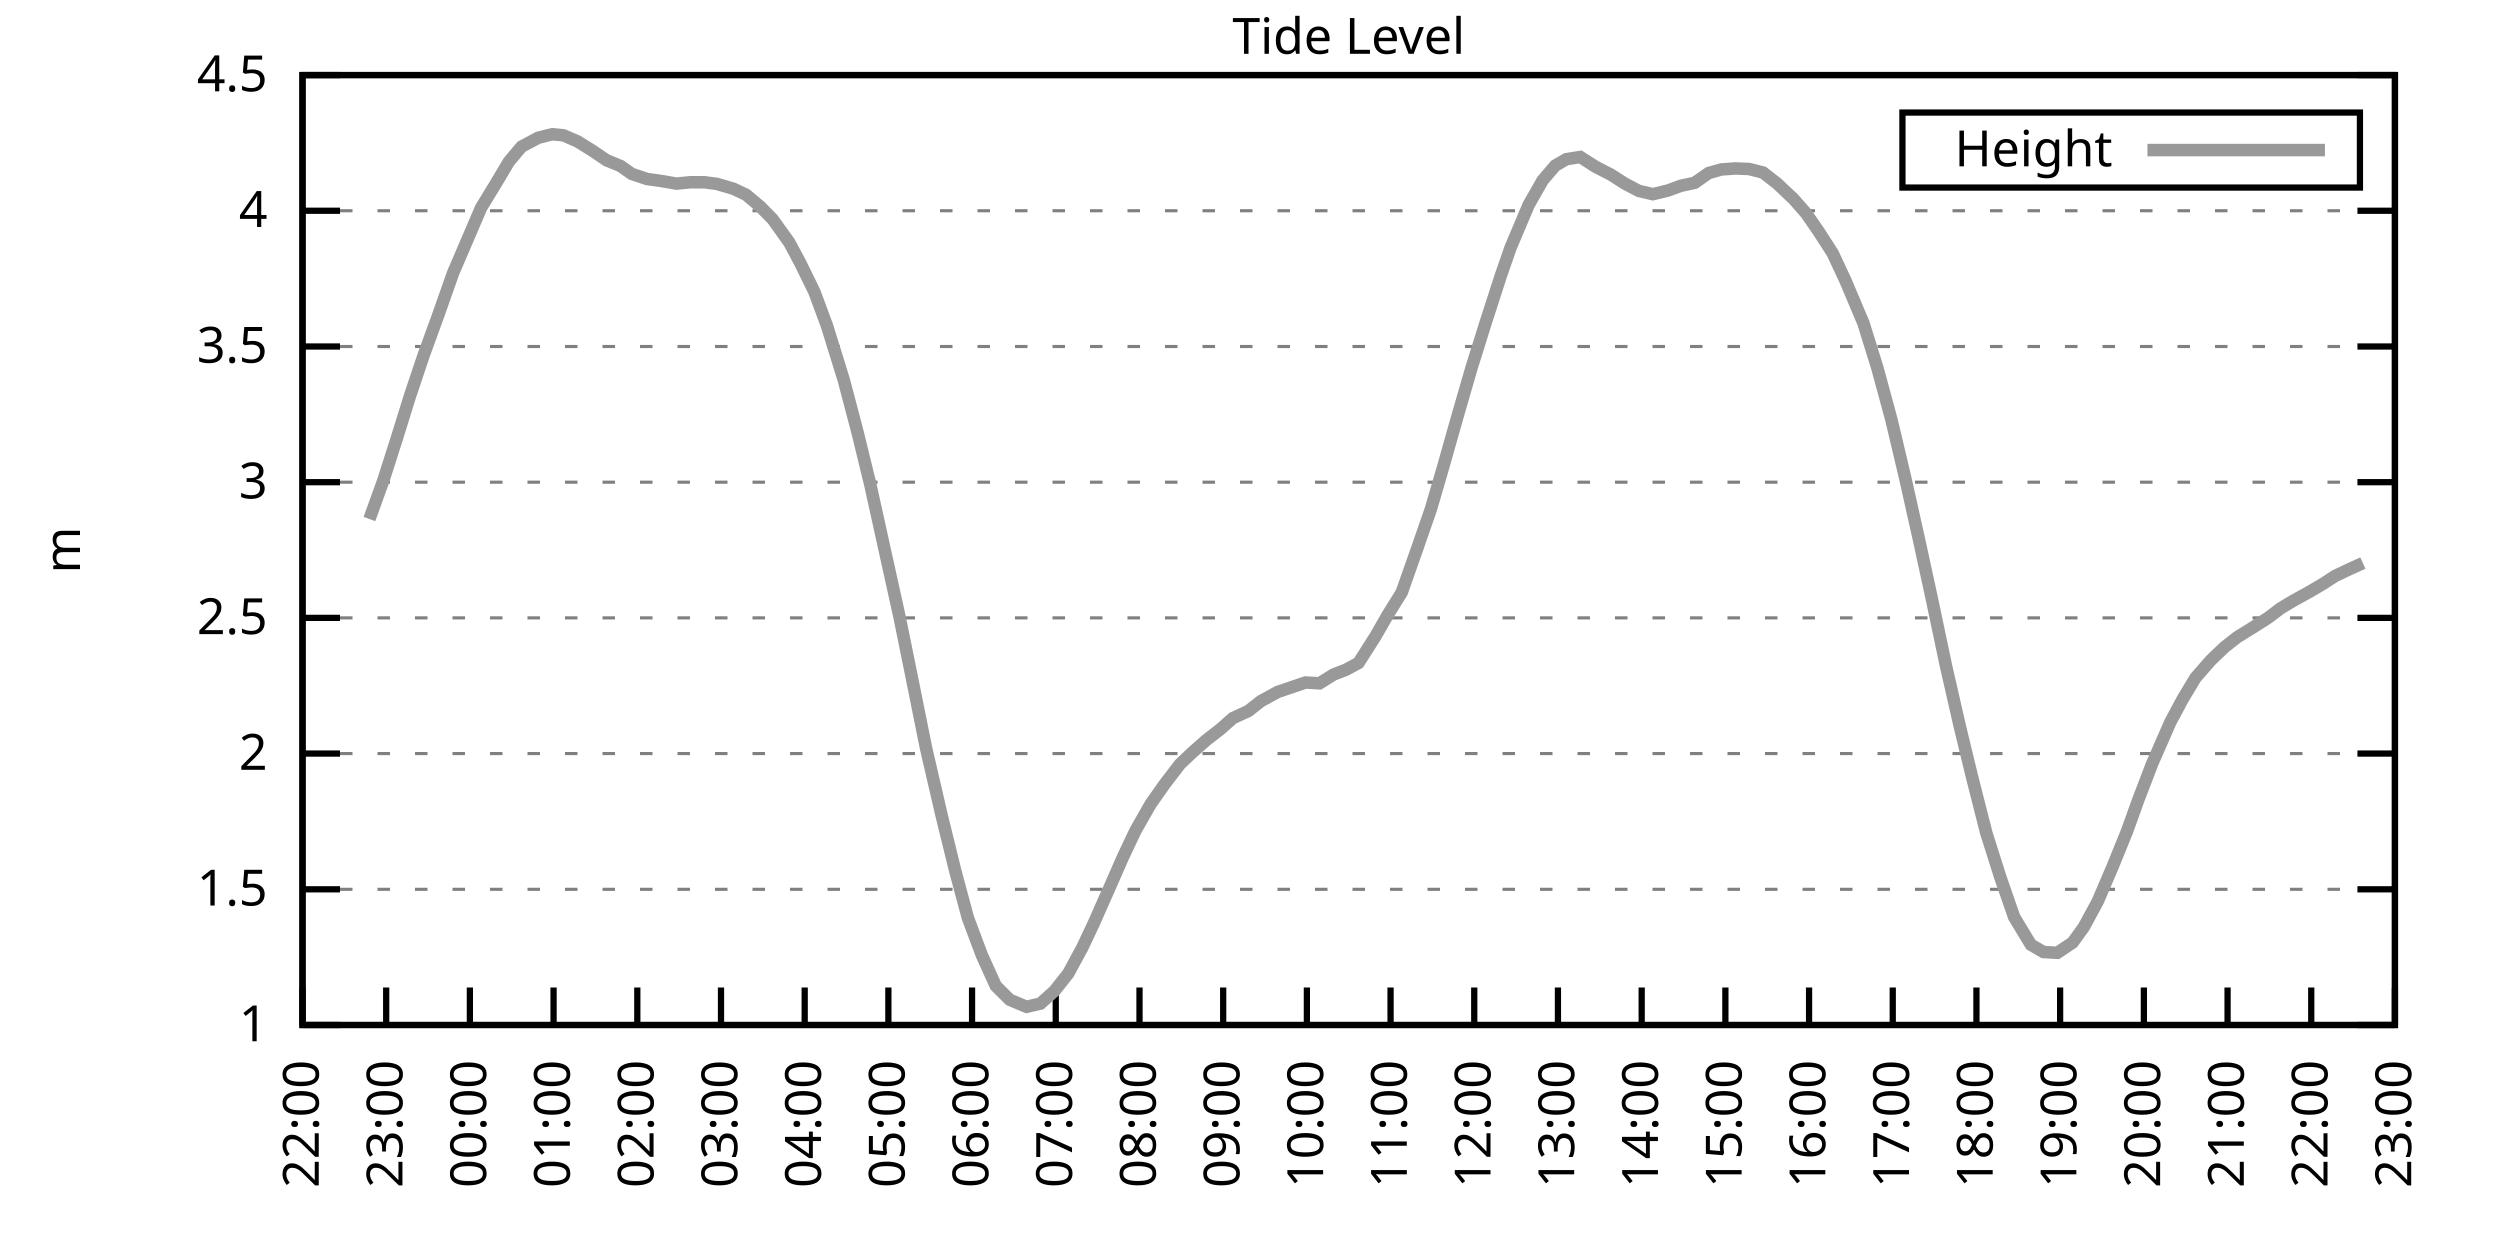
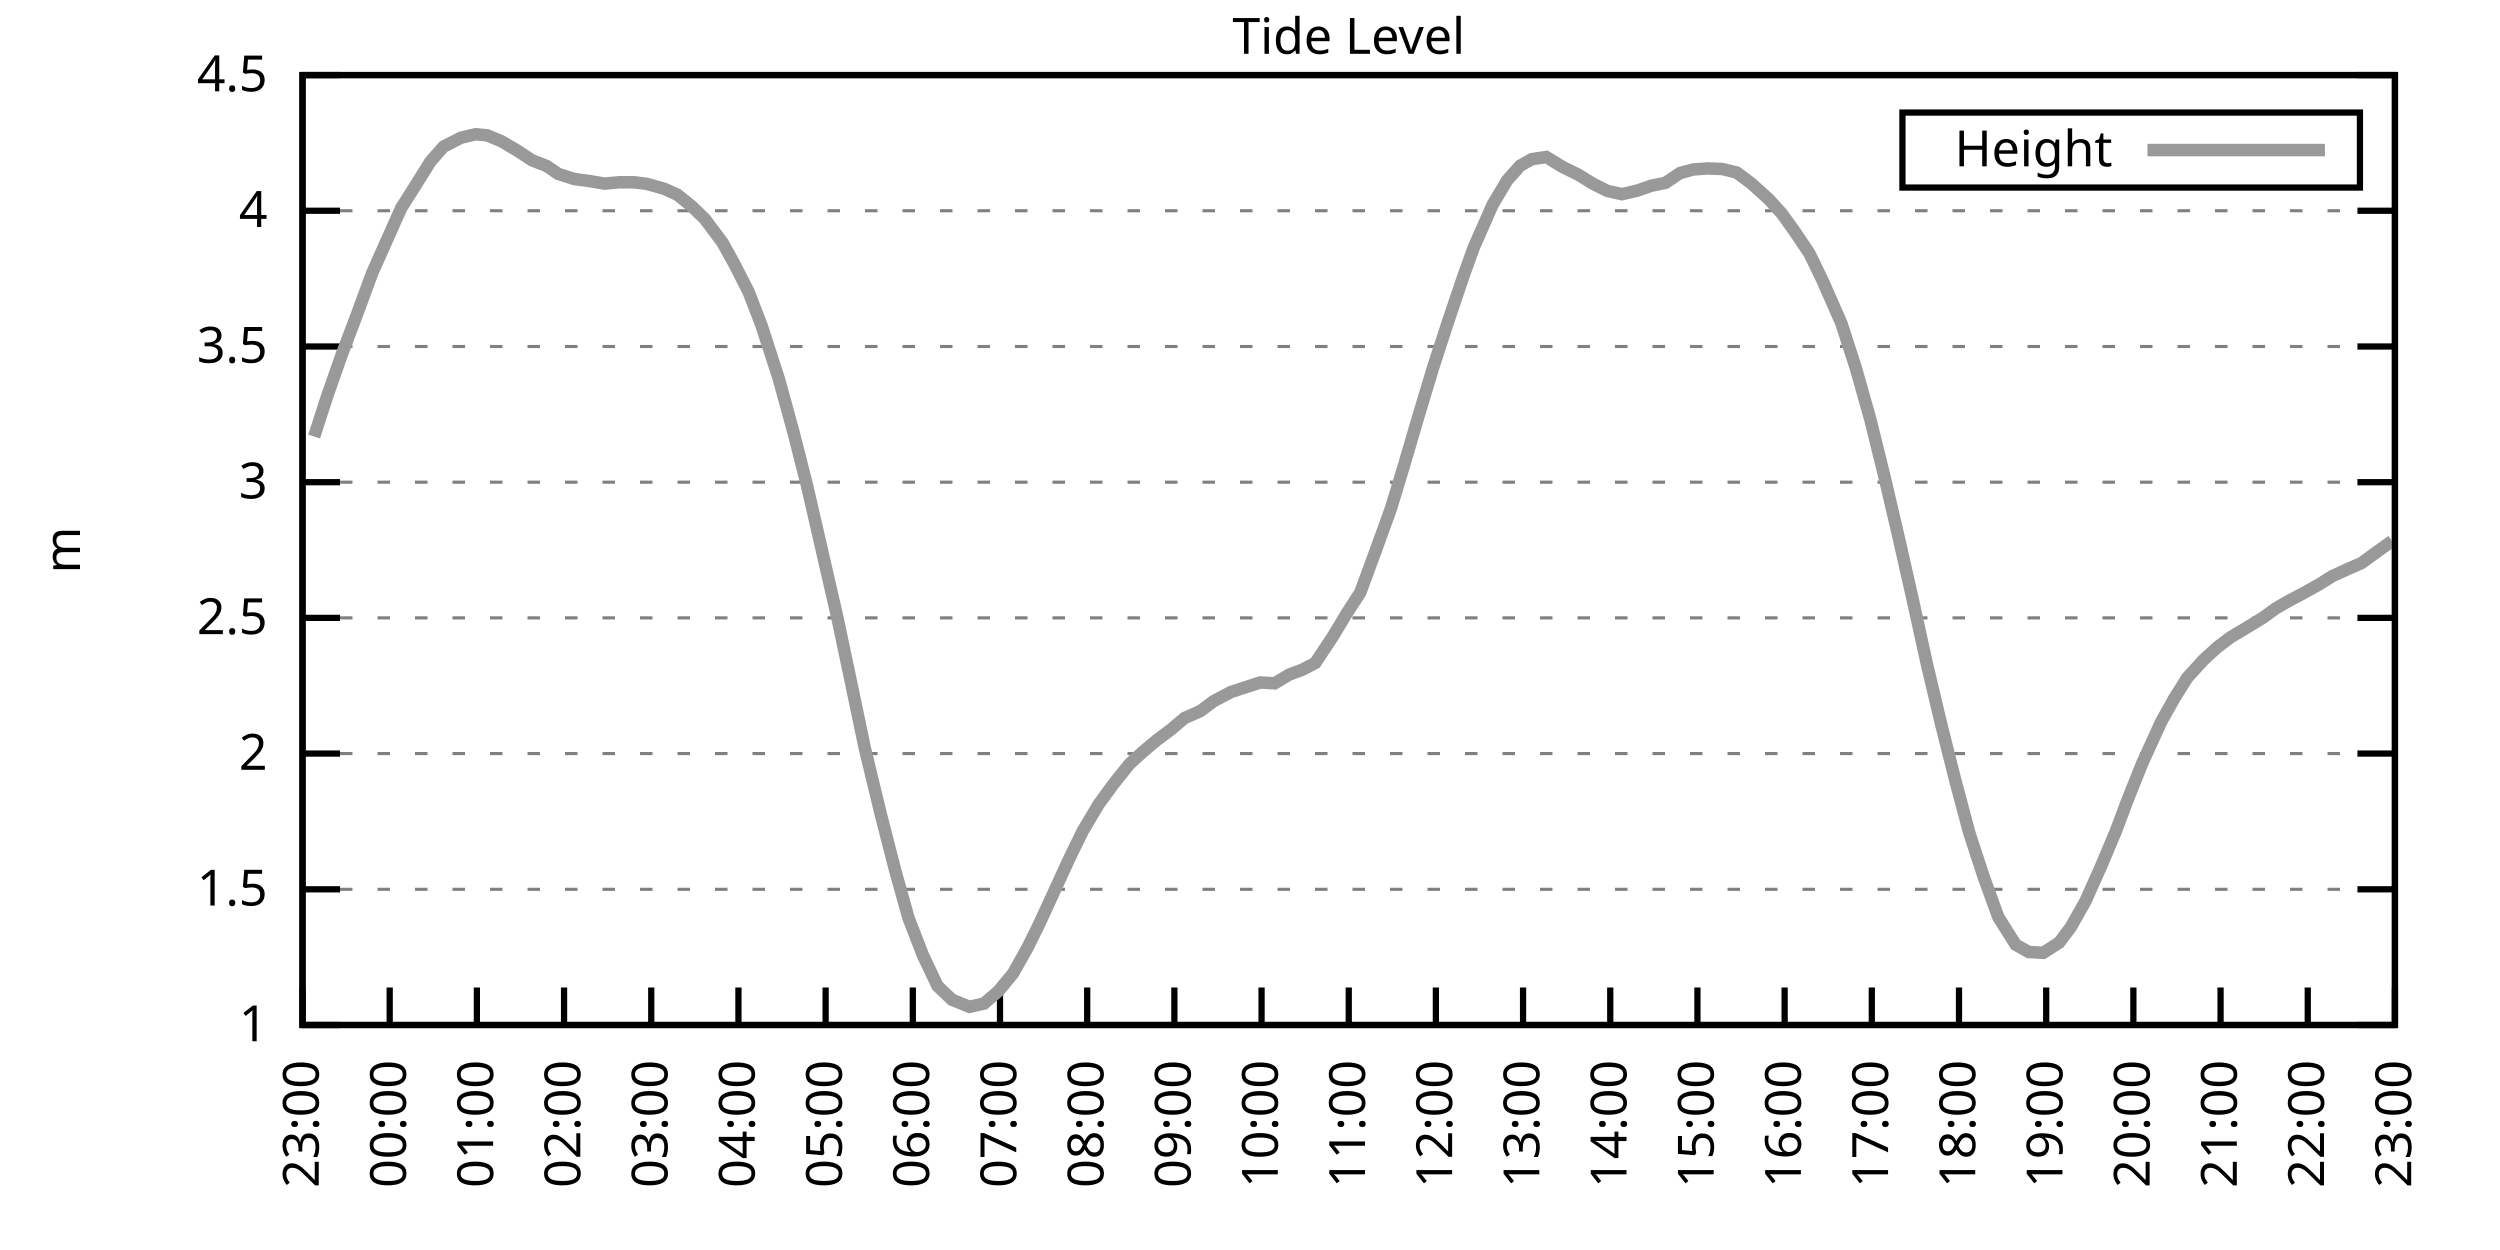
<svg xmlns="http://www.w3.org/2000/svg" xmlns:xlink="http://www.w3.org/1999/xlink" width="400" height="200" viewBox="0 0 400 200">
  <g id="gnuplot_canvas">
    <rect x="0" y="0" width="400" height="200" fill="none" />
    <defs>
      <circle id="gpDot" r="0.5" stroke-width="0.5" stroke="currentColor" />
      <path id="gpPt0" stroke-width="0.333" stroke="currentColor" d="M-1,0 h2 M0,-1 v2" />
      <path id="gpPt1" stroke-width="0.333" stroke="currentColor" d="M-1,-1 L1,1 M1,-1 L-1,1" />
      <path id="gpPt2" stroke-width="0.333" stroke="currentColor" d="M-1,0 L1,0 M0,-1 L0,1 M-1,-1 L1,1 M-1,1 L1,-1" />
      <rect id="gpPt3" stroke-width="0.333" stroke="currentColor" x="-1" y="-1" width="2" height="2" />
      <rect id="gpPt4" stroke-width="0.333" stroke="currentColor" fill="currentColor" x="-1" y="-1" width="2" height="2" />
      <circle id="gpPt5" stroke-width="0.333" stroke="currentColor" cx="0" cy="0" r="1" />
      <use xlink:href="#gpPt5" id="gpPt6" fill="currentColor" stroke="none" />
      <path id="gpPt7" stroke-width="0.333" stroke="currentColor" d="M0,-1.33 L-1.33,0.67 L1.33,0.67 z" />
      <use xlink:href="#gpPt7" id="gpPt8" fill="currentColor" stroke="none" />
      <use xlink:href="#gpPt7" id="gpPt9" stroke="currentColor" transform="rotate(180)" />
      <use xlink:href="#gpPt9" id="gpPt10" fill="currentColor" stroke="none" />
      <use xlink:href="#gpPt3" id="gpPt11" stroke="currentColor" transform="rotate(45)" />
      <use xlink:href="#gpPt11" id="gpPt12" fill="currentColor" stroke="none" />
      <path id="gpPt13" stroke-width="0.333" stroke="currentColor" d="M0,1.330 L1.265,0.411 L0.782,-1.067 L-0.782,-1.076 L-1.265,0.411 z" />
      <use xlink:href="#gpPt13" id="gpPt14" fill="currentColor" stroke="none" />
      <filter id="textbox" filterUnits="objectBoundingBox" x="0" y="0" height="1" width="1">
        <feFlood flood-color="white" flood-opacity="1" result="bgnd" />
        <feComposite in="SourceGraphic" in2="bgnd" operator="atop" />
      </filter>
      <filter id="greybox" filterUnits="objectBoundingBox" x="0" y="0" height="1" width="1">
        <feFlood flood-color="lightgrey" flood-opacity="1" result="grey" />
        <feComposite in="SourceGraphic" in2="grey" operator="atop" />
      </filter>
    </defs>
    <g fill="none" color="white" stroke="currentColor" stroke-width="1.00" stroke-linecap="butt" stroke-linejoin="miter">
</g>
    <g fill="none" color="black" stroke="currentColor" stroke-width="1.00" stroke-linecap="butt" stroke-linejoin="miter">
      <g stroke="none" shape-rendering="crispEdges">
        <polygon fill="rgb(255, 255, 255)" points="48.40,164.00 383.18,164.00 383.18,12.02 48.40,12.02 " />
      </g>
    </g>
    <g fill="none" color="black" stroke="currentColor" stroke-width="1.00" stroke-linecap="butt" stroke-linejoin="miter">
</g>
    <g fill="none" color="black" stroke="black" stroke-width="0.50" stroke-linecap="butt" stroke-linejoin="miter">
</g>
    <g fill="none" color="gray" stroke="currentColor" stroke-width="0.50" stroke-linecap="butt" stroke-linejoin="miter">
      <path stroke="gray" stroke-dasharray="2,4" class="gridline" d="M48.40,164.00 L383.19,164.00  " />
    </g>
    <g fill="none" color="gray" stroke="gray" stroke-width="1.00" stroke-linecap="butt" stroke-linejoin="miter">
</g>
    <g fill="none" color="black" stroke="currentColor" stroke-width="1.00" stroke-linecap="butt" stroke-linejoin="miter">
      <path stroke="black" d="M48.40,164.00 L54.40,164.00 M383.19,164.00 L377.19,164.00  " />
      <g transform="translate(42.80,166.60)" stroke="none" fill="black" font-family="Sans" font-size="8.00" text-anchor="end">
        <text>
          <tspan font-family="Sans"> 1</tspan>
        </text>
      </g>
    </g>
    <g fill="none" color="black" stroke="currentColor" stroke-width="1.00" stroke-linecap="butt" stroke-linejoin="miter">
</g>
    <g fill="none" color="black" stroke="black" stroke-width="0.50" stroke-linecap="butt" stroke-linejoin="miter">
</g>
    <g fill="none" color="gray" stroke="currentColor" stroke-width="0.50" stroke-linecap="butt" stroke-linejoin="miter">
      <path stroke="gray" stroke-dasharray="2,4" class="gridline" d="M48.40,142.29 L383.19,142.29  " />
    </g>
    <g fill="none" color="gray" stroke="gray" stroke-width="1.00" stroke-linecap="butt" stroke-linejoin="miter">
</g>
    <g fill="none" color="black" stroke="currentColor" stroke-width="1.00" stroke-linecap="butt" stroke-linejoin="miter">
      <path stroke="black" d="M48.40,142.29 L54.40,142.29 M383.19,142.29 L377.19,142.29  " />
      <g transform="translate(42.80,144.89)" stroke="none" fill="black" font-family="Sans" font-size="8.00" text-anchor="end">
        <text>
          <tspan font-family="Sans"> 1.5</tspan>
        </text>
      </g>
    </g>
    <g fill="none" color="black" stroke="currentColor" stroke-width="1.00" stroke-linecap="butt" stroke-linejoin="miter">
</g>
    <g fill="none" color="black" stroke="black" stroke-width="0.50" stroke-linecap="butt" stroke-linejoin="miter">
</g>
    <g fill="none" color="gray" stroke="currentColor" stroke-width="0.50" stroke-linecap="butt" stroke-linejoin="miter">
      <path stroke="gray" stroke-dasharray="2,4" class="gridline" d="M48.40,120.57 L383.19,120.57  " />
    </g>
    <g fill="none" color="gray" stroke="gray" stroke-width="1.00" stroke-linecap="butt" stroke-linejoin="miter">
</g>
    <g fill="none" color="black" stroke="currentColor" stroke-width="1.00" stroke-linecap="butt" stroke-linejoin="miter">
      <path stroke="black" d="M48.40,120.57 L54.40,120.57 M383.19,120.57 L377.19,120.57  " />
      <g transform="translate(42.80,123.17)" stroke="none" fill="black" font-family="Sans" font-size="8.00" text-anchor="end">
        <text>
          <tspan font-family="Sans"> 2</tspan>
        </text>
      </g>
    </g>
    <g fill="none" color="black" stroke="currentColor" stroke-width="1.00" stroke-linecap="butt" stroke-linejoin="miter">
</g>
    <g fill="none" color="black" stroke="black" stroke-width="0.50" stroke-linecap="butt" stroke-linejoin="miter">
</g>
    <g fill="none" color="gray" stroke="currentColor" stroke-width="0.50" stroke-linecap="butt" stroke-linejoin="miter">
      <path stroke="gray" stroke-dasharray="2,4" class="gridline" d="M48.40,98.86 L383.19,98.86  " />
    </g>
    <g fill="none" color="gray" stroke="gray" stroke-width="1.00" stroke-linecap="butt" stroke-linejoin="miter">
</g>
    <g fill="none" color="black" stroke="currentColor" stroke-width="1.00" stroke-linecap="butt" stroke-linejoin="miter">
      <path stroke="black" d="M48.40,98.86 L54.40,98.86 M383.19,98.86 L377.19,98.86  " />
      <g transform="translate(42.80,101.46)" stroke="none" fill="black" font-family="Sans" font-size="8.00" text-anchor="end">
        <text>
          <tspan font-family="Sans"> 2.5</tspan>
        </text>
      </g>
    </g>
    <g fill="none" color="black" stroke="currentColor" stroke-width="1.00" stroke-linecap="butt" stroke-linejoin="miter">
</g>
    <g fill="none" color="black" stroke="black" stroke-width="0.50" stroke-linecap="butt" stroke-linejoin="miter">
</g>
    <g fill="none" color="gray" stroke="currentColor" stroke-width="0.50" stroke-linecap="butt" stroke-linejoin="miter">
      <path stroke="gray" stroke-dasharray="2,4" class="gridline" d="M48.40,77.15 L383.19,77.15  " />
    </g>
    <g fill="none" color="gray" stroke="gray" stroke-width="1.00" stroke-linecap="butt" stroke-linejoin="miter">
</g>
    <g fill="none" color="black" stroke="currentColor" stroke-width="1.00" stroke-linecap="butt" stroke-linejoin="miter">
      <path stroke="black" d="M48.40,77.15 L54.40,77.15 M383.19,77.15 L377.19,77.15  " />
      <g transform="translate(42.80,79.75)" stroke="none" fill="black" font-family="Sans" font-size="8.00" text-anchor="end">
        <text>
          <tspan font-family="Sans"> 3</tspan>
        </text>
      </g>
    </g>
    <g fill="none" color="black" stroke="currentColor" stroke-width="1.00" stroke-linecap="butt" stroke-linejoin="miter">
</g>
    <g fill="none" color="black" stroke="black" stroke-width="0.50" stroke-linecap="butt" stroke-linejoin="miter">
</g>
    <g fill="none" color="gray" stroke="currentColor" stroke-width="0.50" stroke-linecap="butt" stroke-linejoin="miter">
      <path stroke="gray" stroke-dasharray="2,4" class="gridline" d="M48.40,55.44 L383.19,55.44  " />
    </g>
    <g fill="none" color="gray" stroke="gray" stroke-width="1.00" stroke-linecap="butt" stroke-linejoin="miter">
</g>
    <g fill="none" color="black" stroke="currentColor" stroke-width="1.00" stroke-linecap="butt" stroke-linejoin="miter">
      <path stroke="black" d="M48.40,55.44 L54.40,55.44 M383.19,55.44 L377.19,55.44  " />
      <g transform="translate(42.80,58.04)" stroke="none" fill="black" font-family="Sans" font-size="8.00" text-anchor="end">
        <text>
          <tspan font-family="Sans"> 3.5</tspan>
        </text>
      </g>
    </g>
    <g fill="none" color="black" stroke="currentColor" stroke-width="1.00" stroke-linecap="butt" stroke-linejoin="miter">
</g>
    <g fill="none" color="black" stroke="black" stroke-width="0.50" stroke-linecap="butt" stroke-linejoin="miter">
</g>
    <g fill="none" color="gray" stroke="currentColor" stroke-width="0.50" stroke-linecap="butt" stroke-linejoin="miter">
      <path stroke="gray" stroke-dasharray="2,4" class="gridline" d="M48.40,33.72 L383.19,33.72  " />
    </g>
    <g fill="none" color="gray" stroke="gray" stroke-width="1.00" stroke-linecap="butt" stroke-linejoin="miter">
</g>
    <g fill="none" color="black" stroke="currentColor" stroke-width="1.00" stroke-linecap="butt" stroke-linejoin="miter">
      <path stroke="black" d="M48.40,33.72 L54.40,33.72 M383.19,33.72 L377.19,33.72  " />
      <g transform="translate(42.80,36.32)" stroke="none" fill="black" font-family="Sans" font-size="8.00" text-anchor="end">
        <text>
          <tspan font-family="Sans"> 4</tspan>
        </text>
      </g>
    </g>
    <g fill="none" color="black" stroke="currentColor" stroke-width="1.00" stroke-linecap="butt" stroke-linejoin="miter">
</g>
    <g fill="none" color="black" stroke="black" stroke-width="0.50" stroke-linecap="butt" stroke-linejoin="miter">
</g>
    <g fill="none" color="gray" stroke="currentColor" stroke-width="0.50" stroke-linecap="butt" stroke-linejoin="miter">
      <path stroke="gray" stroke-dasharray="2,4" class="gridline" d="M48.40,12.01 L383.19,12.01  " />
    </g>
    <g fill="none" color="gray" stroke="gray" stroke-width="1.00" stroke-linecap="butt" stroke-linejoin="miter">
</g>
    <g fill="none" color="black" stroke="currentColor" stroke-width="1.00" stroke-linecap="butt" stroke-linejoin="miter">
      <path stroke="black" d="M48.40,12.01 L54.40,12.01 M383.19,12.01 L377.19,12.01  " />
      <g transform="translate(42.80,14.61)" stroke="none" fill="black" font-family="Sans" font-size="8.00" text-anchor="end">
        <text>
          <tspan font-family="Sans"> 4.5</tspan>
        </text>
      </g>
    </g>
    <g fill="none" color="black" stroke="currentColor" stroke-width="1.00" stroke-linecap="butt" stroke-linejoin="miter">
      <path stroke="black" d="M48.40,164.00 L48.40,158.00  " />
      <g transform="translate(51.00,169.60) rotate(270.00)" stroke="none" fill="black" font-family="Sans" font-size="8.00" text-anchor="end">
        <text>
-           <tspan font-family="Sans">22:00</tspan>
-         </text>
-       </g>
-     </g>
-     <g fill="none" color="black" stroke="currentColor" stroke-width="1.00" stroke-linecap="butt" stroke-linejoin="miter">
-       <path stroke="black" d="M61.79,164.00 L61.79,158.00  " />
-       <g transform="translate(64.39,169.60) rotate(270.00)" stroke="none" fill="black" font-family="Sans" font-size="8.00" text-anchor="end">
-         <text>
          <tspan font-family="Sans">23:00</tspan>
        </text>
      </g>
    </g>
    <g fill="none" color="black" stroke="currentColor" stroke-width="1.00" stroke-linecap="butt" stroke-linejoin="miter">
-       <path stroke="black" d="M75.18,164.00 L75.18,158.00  " />
-       <g transform="translate(77.78,169.60) rotate(270.00)" stroke="none" fill="black" font-family="Sans" font-size="8.00" text-anchor="end">
+       <path stroke="black" d="M62.35,164.00 L62.35,158.00  " />
+       <g transform="translate(64.95,169.60) rotate(270.00)" stroke="none" fill="black" font-family="Sans" font-size="8.00" text-anchor="end">
        <text>
          <tspan font-family="Sans">00:00</tspan>
        </text>
      </g>
    </g>
    <g fill="none" color="black" stroke="currentColor" stroke-width="1.00" stroke-linecap="butt" stroke-linejoin="miter">
-       <path stroke="black" d="M88.57,164.00 L88.57,158.00  " />
-       <g transform="translate(91.17,169.60) rotate(270.00)" stroke="none" fill="black" font-family="Sans" font-size="8.00" text-anchor="end">
+       <path stroke="black" d="M76.30,164.00 L76.30,158.00  " />
+       <g transform="translate(78.90,169.60) rotate(270.00)" stroke="none" fill="black" font-family="Sans" font-size="8.00" text-anchor="end">
        <text>
          <tspan font-family="Sans">01:00</tspan>
        </text>
      </g>
    </g>
    <g fill="none" color="black" stroke="currentColor" stroke-width="1.00" stroke-linecap="butt" stroke-linejoin="miter">
-       <path stroke="black" d="M101.97,164.00 L101.97,158.00  " />
-       <g transform="translate(104.57,169.60) rotate(270.00)" stroke="none" fill="black" font-family="Sans" font-size="8.00" text-anchor="end">
+       <path stroke="black" d="M90.25,164.00 L90.25,158.00  " />
+       <g transform="translate(92.85,169.60) rotate(270.00)" stroke="none" fill="black" font-family="Sans" font-size="8.00" text-anchor="end">
        <text>
          <tspan font-family="Sans">02:00</tspan>
        </text>
      </g>
    </g>
    <g fill="none" color="black" stroke="currentColor" stroke-width="1.00" stroke-linecap="butt" stroke-linejoin="miter">
-       <path stroke="black" d="M115.36,164.00 L115.36,158.00  " />
-       <g transform="translate(117.96,169.60) rotate(270.00)" stroke="none" fill="black" font-family="Sans" font-size="8.00" text-anchor="end">
+       <path stroke="black" d="M104.20,164.00 L104.20,158.00  " />
+       <g transform="translate(106.80,169.60) rotate(270.00)" stroke="none" fill="black" font-family="Sans" font-size="8.00" text-anchor="end">
        <text>
          <tspan font-family="Sans">03:00</tspan>
        </text>
      </g>
    </g>
    <g fill="none" color="black" stroke="currentColor" stroke-width="1.00" stroke-linecap="butt" stroke-linejoin="miter">
-       <path stroke="black" d="M128.75,164.00 L128.75,158.00  " />
-       <g transform="translate(131.35,169.60) rotate(270.00)" stroke="none" fill="black" font-family="Sans" font-size="8.00" text-anchor="end">
+       <path stroke="black" d="M118.15,164.00 L118.15,158.00  " />
+       <g transform="translate(120.75,169.60) rotate(270.00)" stroke="none" fill="black" font-family="Sans" font-size="8.00" text-anchor="end">
        <text>
          <tspan font-family="Sans">04:00</tspan>
        </text>
      </g>
    </g>
    <g fill="none" color="black" stroke="currentColor" stroke-width="1.00" stroke-linecap="butt" stroke-linejoin="miter">
-       <path stroke="black" d="M142.14,164.00 L142.14,158.00  " />
-       <g transform="translate(144.74,169.60) rotate(270.00)" stroke="none" fill="black" font-family="Sans" font-size="8.00" text-anchor="end">
+       <path stroke="black" d="M132.10,164.00 L132.10,158.00  " />
+       <g transform="translate(134.70,169.60) rotate(270.00)" stroke="none" fill="black" font-family="Sans" font-size="8.00" text-anchor="end">
        <text>
          <tspan font-family="Sans">05:00</tspan>
        </text>
      </g>
    </g>
    <g fill="none" color="black" stroke="currentColor" stroke-width="1.00" stroke-linecap="butt" stroke-linejoin="miter">
-       <path stroke="black" d="M155.53,164.00 L155.53,158.00  " />
-       <g transform="translate(158.13,169.60) rotate(270.00)" stroke="none" fill="black" font-family="Sans" font-size="8.00" text-anchor="end">
+       <path stroke="black" d="M146.05,164.00 L146.05,158.00  " />
+       <g transform="translate(148.65,169.60) rotate(270.00)" stroke="none" fill="black" font-family="Sans" font-size="8.00" text-anchor="end">
        <text>
          <tspan font-family="Sans">06:00</tspan>
        </text>
      </g>
    </g>
    <g fill="none" color="black" stroke="currentColor" stroke-width="1.00" stroke-linecap="butt" stroke-linejoin="miter">
-       <path stroke="black" d="M168.92,164.00 L168.92,158.00  " />
-       <g transform="translate(171.52,169.60) rotate(270.00)" stroke="none" fill="black" font-family="Sans" font-size="8.00" text-anchor="end">
+       <path stroke="black" d="M160.00,164.00 L160.00,158.00  " />
+       <g transform="translate(162.60,169.60) rotate(270.00)" stroke="none" fill="black" font-family="Sans" font-size="8.00" text-anchor="end">
        <text>
          <tspan font-family="Sans">07:00</tspan>
        </text>
      </g>
    </g>
    <g fill="none" color="black" stroke="currentColor" stroke-width="1.00" stroke-linecap="butt" stroke-linejoin="miter">
-       <path stroke="black" d="M182.32,164.00 L182.32,158.00  " />
-       <g transform="translate(184.92,169.60) rotate(270.00)" stroke="none" fill="black" font-family="Sans" font-size="8.00" text-anchor="end">
+       <path stroke="black" d="M173.95,164.00 L173.95,158.00  " />
+       <g transform="translate(176.55,169.60) rotate(270.00)" stroke="none" fill="black" font-family="Sans" font-size="8.00" text-anchor="end">
        <text>
          <tspan font-family="Sans">08:00</tspan>
        </text>
      </g>
    </g>
    <g fill="none" color="black" stroke="currentColor" stroke-width="1.00" stroke-linecap="butt" stroke-linejoin="miter">
-       <path stroke="black" d="M195.71,164.00 L195.71,158.00  " />
-       <g transform="translate(198.31,169.60) rotate(270.00)" stroke="none" fill="black" font-family="Sans" font-size="8.00" text-anchor="end">
+       <path stroke="black" d="M187.90,164.00 L187.90,158.00  " />
+       <g transform="translate(190.50,169.60) rotate(270.00)" stroke="none" fill="black" font-family="Sans" font-size="8.00" text-anchor="end">
        <text>
          <tspan font-family="Sans">09:00</tspan>
        </text>
      </g>
    </g>
    <g fill="none" color="black" stroke="currentColor" stroke-width="1.00" stroke-linecap="butt" stroke-linejoin="miter">
-       <path stroke="black" d="M209.10,164.00 L209.10,158.00  " />
-       <g transform="translate(211.70,169.60) rotate(270.00)" stroke="none" fill="black" font-family="Sans" font-size="8.00" text-anchor="end">
+       <path stroke="black" d="M201.85,164.00 L201.85,158.00  " />
+       <g transform="translate(204.45,169.60) rotate(270.00)" stroke="none" fill="black" font-family="Sans" font-size="8.00" text-anchor="end">
        <text>
          <tspan font-family="Sans">10:00</tspan>
        </text>
      </g>
    </g>
    <g fill="none" color="black" stroke="currentColor" stroke-width="1.00" stroke-linecap="butt" stroke-linejoin="miter">
-       <path stroke="black" d="M222.49,164.00 L222.49,158.00  " />
-       <g transform="translate(225.09,169.60) rotate(270.00)" stroke="none" fill="black" font-family="Sans" font-size="8.00" text-anchor="end">
+       <path stroke="black" d="M215.80,164.00 L215.80,158.00  " />
+       <g transform="translate(218.40,169.60) rotate(270.00)" stroke="none" fill="black" font-family="Sans" font-size="8.00" text-anchor="end">
        <text>
          <tspan font-family="Sans">11:00</tspan>
        </text>
      </g>
    </g>
    <g fill="none" color="black" stroke="currentColor" stroke-width="1.00" stroke-linecap="butt" stroke-linejoin="miter">
-       <path stroke="black" d="M235.88,164.00 L235.88,158.00  " />
-       <g transform="translate(238.48,169.60) rotate(270.00)" stroke="none" fill="black" font-family="Sans" font-size="8.00" text-anchor="end">
+       <path stroke="black" d="M229.74,164.00 L229.74,158.00  " />
+       <g transform="translate(232.34,169.60) rotate(270.00)" stroke="none" fill="black" font-family="Sans" font-size="8.00" text-anchor="end">
        <text>
          <tspan font-family="Sans">12:00</tspan>
        </text>
      </g>
    </g>
    <g fill="none" color="black" stroke="currentColor" stroke-width="1.00" stroke-linecap="butt" stroke-linejoin="miter">
-       <path stroke="black" d="M249.27,164.00 L249.27,158.00  " />
-       <g transform="translate(251.87,169.60) rotate(270.00)" stroke="none" fill="black" font-family="Sans" font-size="8.00" text-anchor="end">
+       <path stroke="black" d="M243.69,164.00 L243.69,158.00  " />
+       <g transform="translate(246.29,169.60) rotate(270.00)" stroke="none" fill="black" font-family="Sans" font-size="8.00" text-anchor="end">
        <text>
          <tspan font-family="Sans">13:00</tspan>
        </text>
      </g>
    </g>
    <g fill="none" color="black" stroke="currentColor" stroke-width="1.00" stroke-linecap="butt" stroke-linejoin="miter">
-       <path stroke="black" d="M262.67,164.00 L262.67,158.00  " />
-       <g transform="translate(265.27,169.60) rotate(270.00)" stroke="none" fill="black" font-family="Sans" font-size="8.00" text-anchor="end">
+       <path stroke="black" d="M257.64,164.00 L257.64,158.00  " />
+       <g transform="translate(260.24,169.60) rotate(270.00)" stroke="none" fill="black" font-family="Sans" font-size="8.00" text-anchor="end">
        <text>
          <tspan font-family="Sans">14:00</tspan>
        </text>
      </g>
    </g>
    <g fill="none" color="black" stroke="currentColor" stroke-width="1.00" stroke-linecap="butt" stroke-linejoin="miter">
-       <path stroke="black" d="M276.06,164.00 L276.06,158.00  " />
-       <g transform="translate(278.66,169.60) rotate(270.00)" stroke="none" fill="black" font-family="Sans" font-size="8.00" text-anchor="end">
+       <path stroke="black" d="M271.59,164.00 L271.59,158.00  " />
+       <g transform="translate(274.19,169.60) rotate(270.00)" stroke="none" fill="black" font-family="Sans" font-size="8.00" text-anchor="end">
        <text>
          <tspan font-family="Sans">15:00</tspan>
        </text>
      </g>
    </g>
    <g fill="none" color="black" stroke="currentColor" stroke-width="1.00" stroke-linecap="butt" stroke-linejoin="miter">
-       <path stroke="black" d="M289.45,164.00 L289.45,158.00  " />
-       <g transform="translate(292.05,169.60) rotate(270.00)" stroke="none" fill="black" font-family="Sans" font-size="8.00" text-anchor="end">
+       <path stroke="black" d="M285.54,164.00 L285.54,158.00  " />
+       <g transform="translate(288.14,169.60) rotate(270.00)" stroke="none" fill="black" font-family="Sans" font-size="8.00" text-anchor="end">
        <text>
          <tspan font-family="Sans">16:00</tspan>
        </text>
      </g>
    </g>
    <g fill="none" color="black" stroke="currentColor" stroke-width="1.00" stroke-linecap="butt" stroke-linejoin="miter">
-       <path stroke="black" d="M302.84,164.00 L302.84,158.00  " />
-       <g transform="translate(305.44,169.60) rotate(270.00)" stroke="none" fill="black" font-family="Sans" font-size="8.00" text-anchor="end">
+       <path stroke="black" d="M299.49,164.00 L299.49,158.00  " />
+       <g transform="translate(302.09,169.60) rotate(270.00)" stroke="none" fill="black" font-family="Sans" font-size="8.00" text-anchor="end">
        <text>
          <tspan font-family="Sans">17:00</tspan>
        </text>
      </g>
    </g>
    <g fill="none" color="black" stroke="currentColor" stroke-width="1.00" stroke-linecap="butt" stroke-linejoin="miter">
-       <path stroke="black" d="M316.23,164.00 L316.23,158.00  " />
-       <g transform="translate(318.83,169.60) rotate(270.00)" stroke="none" fill="black" font-family="Sans" font-size="8.00" text-anchor="end">
+       <path stroke="black" d="M313.44,164.00 L313.44,158.00  " />
+       <g transform="translate(316.04,169.60) rotate(270.00)" stroke="none" fill="black" font-family="Sans" font-size="8.00" text-anchor="end">
        <text>
          <tspan font-family="Sans">18:00</tspan>
        </text>
      </g>
    </g>
    <g fill="none" color="black" stroke="currentColor" stroke-width="1.00" stroke-linecap="butt" stroke-linejoin="miter">
-       <path stroke="black" d="M329.62,164.00 L329.62,158.00  " />
-       <g transform="translate(332.22,169.60) rotate(270.00)" stroke="none" fill="black" font-family="Sans" font-size="8.00" text-anchor="end">
+       <path stroke="black" d="M327.39,164.00 L327.39,158.00  " />
+       <g transform="translate(329.99,169.60) rotate(270.00)" stroke="none" fill="black" font-family="Sans" font-size="8.00" text-anchor="end">
        <text>
          <tspan font-family="Sans">19:00</tspan>
        </text>
      </g>
    </g>
    <g fill="none" color="black" stroke="currentColor" stroke-width="1.00" stroke-linecap="butt" stroke-linejoin="miter">
-       <path stroke="black" d="M343.02,164.00 L343.02,158.00  " />
-       <g transform="translate(345.62,169.60) rotate(270.00)" stroke="none" fill="black" font-family="Sans" font-size="8.00" text-anchor="end">
+       <path stroke="black" d="M341.34,164.00 L341.34,158.00  " />
+       <g transform="translate(343.94,169.60) rotate(270.00)" stroke="none" fill="black" font-family="Sans" font-size="8.00" text-anchor="end">
        <text>
          <tspan font-family="Sans">20:00</tspan>
        </text>
      </g>
    </g>
    <g fill="none" color="black" stroke="currentColor" stroke-width="1.00" stroke-linecap="butt" stroke-linejoin="miter">
-       <path stroke="black" d="M356.41,164.00 L356.41,158.00  " />
-       <g transform="translate(359.01,169.60) rotate(270.00)" stroke="none" fill="black" font-family="Sans" font-size="8.00" text-anchor="end">
+       <path stroke="black" d="M355.29,164.00 L355.29,158.00  " />
+       <g transform="translate(357.89,169.60) rotate(270.00)" stroke="none" fill="black" font-family="Sans" font-size="8.00" text-anchor="end">
        <text>
          <tspan font-family="Sans">21:00</tspan>
        </text>
      </g>
    </g>
    <g fill="none" color="black" stroke="currentColor" stroke-width="1.00" stroke-linecap="butt" stroke-linejoin="miter">
-       <path stroke="black" d="M369.80,164.00 L369.80,158.00  " />
-       <g transform="translate(372.40,169.60) rotate(270.00)" stroke="none" fill="black" font-family="Sans" font-size="8.00" text-anchor="end">
+       <path stroke="black" d="M369.24,164.00 L369.24,158.00  " />
+       <g transform="translate(371.84,169.60) rotate(270.00)" stroke="none" fill="black" font-family="Sans" font-size="8.00" text-anchor="end">
        <text>
          <tspan font-family="Sans">22:00</tspan>
        </text>
      </g>
    </g>
    <g fill="none" color="black" stroke="currentColor" stroke-width="1.00" stroke-linecap="butt" stroke-linejoin="miter">
      <path stroke="black" d="M383.19,164.00 L383.19,158.00  " />
      <g transform="translate(385.79,169.60) rotate(270.00)" stroke="none" fill="black" font-family="Sans" font-size="8.00" text-anchor="end">
        <text>
          <tspan font-family="Sans">23:00</tspan>
        </text>
      </g>
    </g>
    <g fill="none" color="black" stroke="currentColor" stroke-width="1.00" stroke-linecap="butt" stroke-linejoin="miter">
</g>
    <g fill="none" color="black" stroke="currentColor" stroke-width="1.00" stroke-linecap="butt" stroke-linejoin="miter">
      <path stroke="black" d="M48.40,12.01 L48.40,164.00 L383.19,164.00 L383.19,12.01 L48.40,12.01 Z  " />
    </g>
    <g fill="none" color="black" stroke="currentColor" stroke-width="1.00" stroke-linecap="butt" stroke-linejoin="miter">
</g>
    <g fill="none" color="black" stroke="currentColor" stroke-width="1.00" stroke-linecap="butt" stroke-linejoin="miter">
      <path stroke="black" d="M304.39,30.01 L304.39,18.01 L377.59,18.01 L377.59,30.01 L304.39,30.01 Z  " />
    </g>
    <g id="Tide_level_plot_1">
      <g fill="none" color="white" stroke="black" stroke-width="2.00" stroke-linecap="butt" stroke-linejoin="miter">
</g>
      <g fill="none" color="black" stroke="currentColor" stroke-width="2.00" stroke-linecap="butt" stroke-linejoin="miter">
        <g transform="translate(337.99,26.61)" stroke="none" fill="black" font-family="Sans" font-size="8.00" text-anchor="end">
          <text>
            <tspan font-family="Sans">Height</tspan>
          </text>
        </g>
      </g>
      <g fill="none" color="black" stroke="currentColor" stroke-width="2.00" stroke-linecap="butt" stroke-linejoin="miter">
-         <path stroke="rgb(153, 153, 153)" d="M343.59,24.01 L371.99,24.01 M59.11,83.05 L61.35,76.84 L63.58,69.85 L65.59,63.38 L67.82,56.74 L70.05,50.62   L72.50,43.67 L74.74,38.46 L76.97,33.25 L79.20,29.60 L81.43,25.86 L83.44,23.47 L86.12,22.04 L88.35,21.48   L90.14,21.65 L92.37,22.61 L94.82,24.13 L97.06,25.65 L99.29,26.56 L101.07,27.82 L103.53,28.64 L105.76,28.95   L108.22,29.38 L110.45,29.16 L112.68,29.16 L114.69,29.42 L117.37,30.21 L119.38,31.16 L121.61,33.03 L123.62,35.07   L126.29,38.80 L128.08,42.15 L130.31,46.71 L132.32,52.14 L135.00,60.78 L137.23,69.25 L139.24,77.50 L143.93,98.73   L145.94,108.63 L148.17,119.71 L150.62,130.30 L152.85,139.38 L154.86,146.85 L157.10,152.84 L159.33,157.75 L161.56,159.96   L164.24,161.09 L166.47,160.57 L168.70,158.57 L170.93,155.75 L173.17,151.62 L174.95,147.85 L177.41,142.29 L179.64,137.21   L181.65,132.95 L184.10,128.65 L186.33,125.48 L188.79,122.27 L190.80,120.36 L193.03,118.40 L195.26,116.67 L197.27,114.89   L199.73,113.76 L201.73,112.19 L204.41,110.72 L206.20,110.11 L208.88,109.20 L211.11,109.33 L213.34,107.94 L215.35,107.16   L217.36,106.07 L220.04,101.86 L222.04,98.38 L224.28,94.78 L226.73,87.83 L228.96,81.40 L230.97,74.50 L232.98,67.38   L235.44,58.87 L237.67,51.74 L240.12,44.15 L241.69,39.63 L244.59,32.77 L246.82,28.86 L248.83,26.51 L250.61,25.47   L252.85,25.12 L255.30,26.69 L257.76,27.95 L259.99,29.38 L262.22,30.55 L264.45,31.07 L266.91,30.47 L268.92,29.73   L271.15,29.25 L273.38,27.69 L275.39,27.12 L277.62,26.95 L279.85,27.04 L282.08,27.60 L284.32,29.34 L286.99,31.86   L289.00,34.16 L291.01,37.07 L293.24,40.54 L295.25,44.84 L298.15,51.70 L300.39,58.91 L302.62,67.12 L304.85,76.54   L307.08,86.53 L309.09,95.78 L311.32,106.37 L313.55,116.14 L315.56,124.44 L317.79,133.21 L320.03,140.29 L322.26,146.72   L324.94,151.15 L326.95,152.32 L329.18,152.45 L331.63,150.80 L333.42,148.32 L335.65,144.20 L338.10,138.47 L340.34,132.95   L342.12,128.00 L344.35,122.18 L347.26,115.54 L349.26,111.80 L351.27,108.46 L353.73,105.64 L355.96,103.51 L357.97,101.94   L360.20,100.56 L362.88,98.86 L364.89,97.34 L366.90,96.13 L369.35,94.78 L371.58,93.48 L373.59,92.17 L376.05,91.00   L378.06,90.09  " />
+         <path stroke="rgb(153, 153, 153)" d="M343.59,24.01 L371.99,24.01 M50.26,69.85 L52.35,63.38 L54.68,56.74 L57.00,50.62 L59.56,43.67 L61.88,38.46   L64.21,33.25 L66.53,29.60 L68.86,25.86 L70.95,23.47 L73.74,22.04 L76.07,21.48 L77.93,21.65 L80.25,22.61   L82.81,24.13 L85.13,25.65 L87.46,26.56 L89.32,27.82 L91.88,28.64 L94.20,28.95 L96.76,29.38 L99.08,29.16   L101.41,29.16 L103.50,29.42 L106.29,30.21 L108.38,31.16 L110.71,33.03 L112.80,35.07 L115.59,38.80 L117.45,42.15   L119.78,46.71 L121.87,52.14 L124.66,60.78 L126.98,69.25 L129.08,77.50 L133.96,98.73 L136.05,108.63 L138.37,119.71   L140.93,130.30 L143.26,139.38 L145.35,146.85 L147.67,152.84 L150.00,157.75 L152.32,159.96 L155.11,161.09 L157.44,160.57   L159.76,158.57 L162.09,155.75 L164.41,151.62 L166.27,147.85 L168.83,142.29 L171.16,137.21 L173.25,132.95 L175.81,128.65   L178.13,125.48 L180.69,122.27 L182.78,120.36 L185.11,118.40 L187.43,116.67 L189.52,114.89 L192.08,113.76 L194.17,112.19   L196.96,110.72 L198.82,110.11 L201.61,109.20 L203.94,109.33 L206.26,107.94 L208.36,107.16 L210.45,106.07 L213.24,101.86   L215.33,98.38 L217.65,94.78 L220.21,87.83 L222.54,81.40 L224.63,74.50 L226.72,67.38 L229.28,58.87 L231.60,51.74   L234.16,44.15 L235.79,39.63 L238.81,32.77 L241.14,28.86 L243.23,26.51 L245.09,25.47 L247.41,25.12 L249.97,26.69   L252.53,27.95 L254.85,29.38 L257.18,30.55 L259.50,31.07 L262.06,30.47 L264.15,29.73 L266.48,29.25 L268.80,27.69   L270.90,27.12 L273.22,26.95 L275.55,27.04 L277.87,27.60 L280.20,29.34 L282.99,31.86 L285.08,34.16 L287.17,37.07   L289.50,40.54 L291.59,44.84 L294.61,51.70 L296.94,58.91 L299.26,67.12 L301.58,76.54 L303.91,86.53 L306.00,95.78   L308.33,106.37 L310.65,116.14 L312.74,124.44 L315.07,133.21 L317.39,140.29 L319.72,146.72 L322.51,151.15 L324.60,152.32   L326.93,152.45 L329.48,150.80 L331.34,148.32 L333.67,144.20 L336.23,138.47 L338.55,132.95 L340.41,128.00 L342.74,122.18   L345.76,115.54 L347.85,111.80 L349.94,108.46 L352.50,105.64 L354.83,103.51 L356.92,101.94 L359.24,100.56 L362.03,98.86   L364.13,97.34 L366.22,96.13 L368.78,94.78 L371.10,93.48 L373.19,92.17 L375.75,91.00 L377.84,90.09 L380.40,88.22   L382.73,86.57  " />
      </g>
    </g>
    <g fill="none" color="black" stroke="currentColor" stroke-width="2.00" stroke-linecap="butt" stroke-linejoin="miter">
</g>
    <g fill="none" color="black" stroke="black" stroke-width="1.00" stroke-linecap="butt" stroke-linejoin="miter">
</g>
    <g fill="none" color="black" stroke="currentColor" stroke-width="1.00" stroke-linecap="butt" stroke-linejoin="miter">
      <path stroke="black" d="M48.40,12.01 L48.40,164.00 L383.19,164.00 L383.19,12.01 L48.40,12.01 Z  " />
      <g transform="translate(12.80,88.01) rotate(270.00)" stroke="none" fill="black" font-family="Sans" font-size="8.00" text-anchor="middle">
        <text>
          <tspan font-family="Sans">m</tspan>
        </text>
      </g>
    </g>
    <g fill="none" color="black" stroke="currentColor" stroke-width="1.00" stroke-linecap="butt" stroke-linejoin="miter">
</g>
    <g fill="none" color="black" stroke="currentColor" stroke-width="1.00" stroke-linecap="butt" stroke-linejoin="miter">
      <g transform="translate(215.79,8.61)" stroke="none" fill="black" font-family="Sans" font-size="8.00" text-anchor="middle">
        <text>
          <tspan font-family="Sans">Tide Level</tspan>
        </text>
      </g>
    </g>
    <g fill="none" color="black" stroke="currentColor" stroke-width="1.00" stroke-linecap="butt" stroke-linejoin="miter">
</g>
  </g>
</svg>
